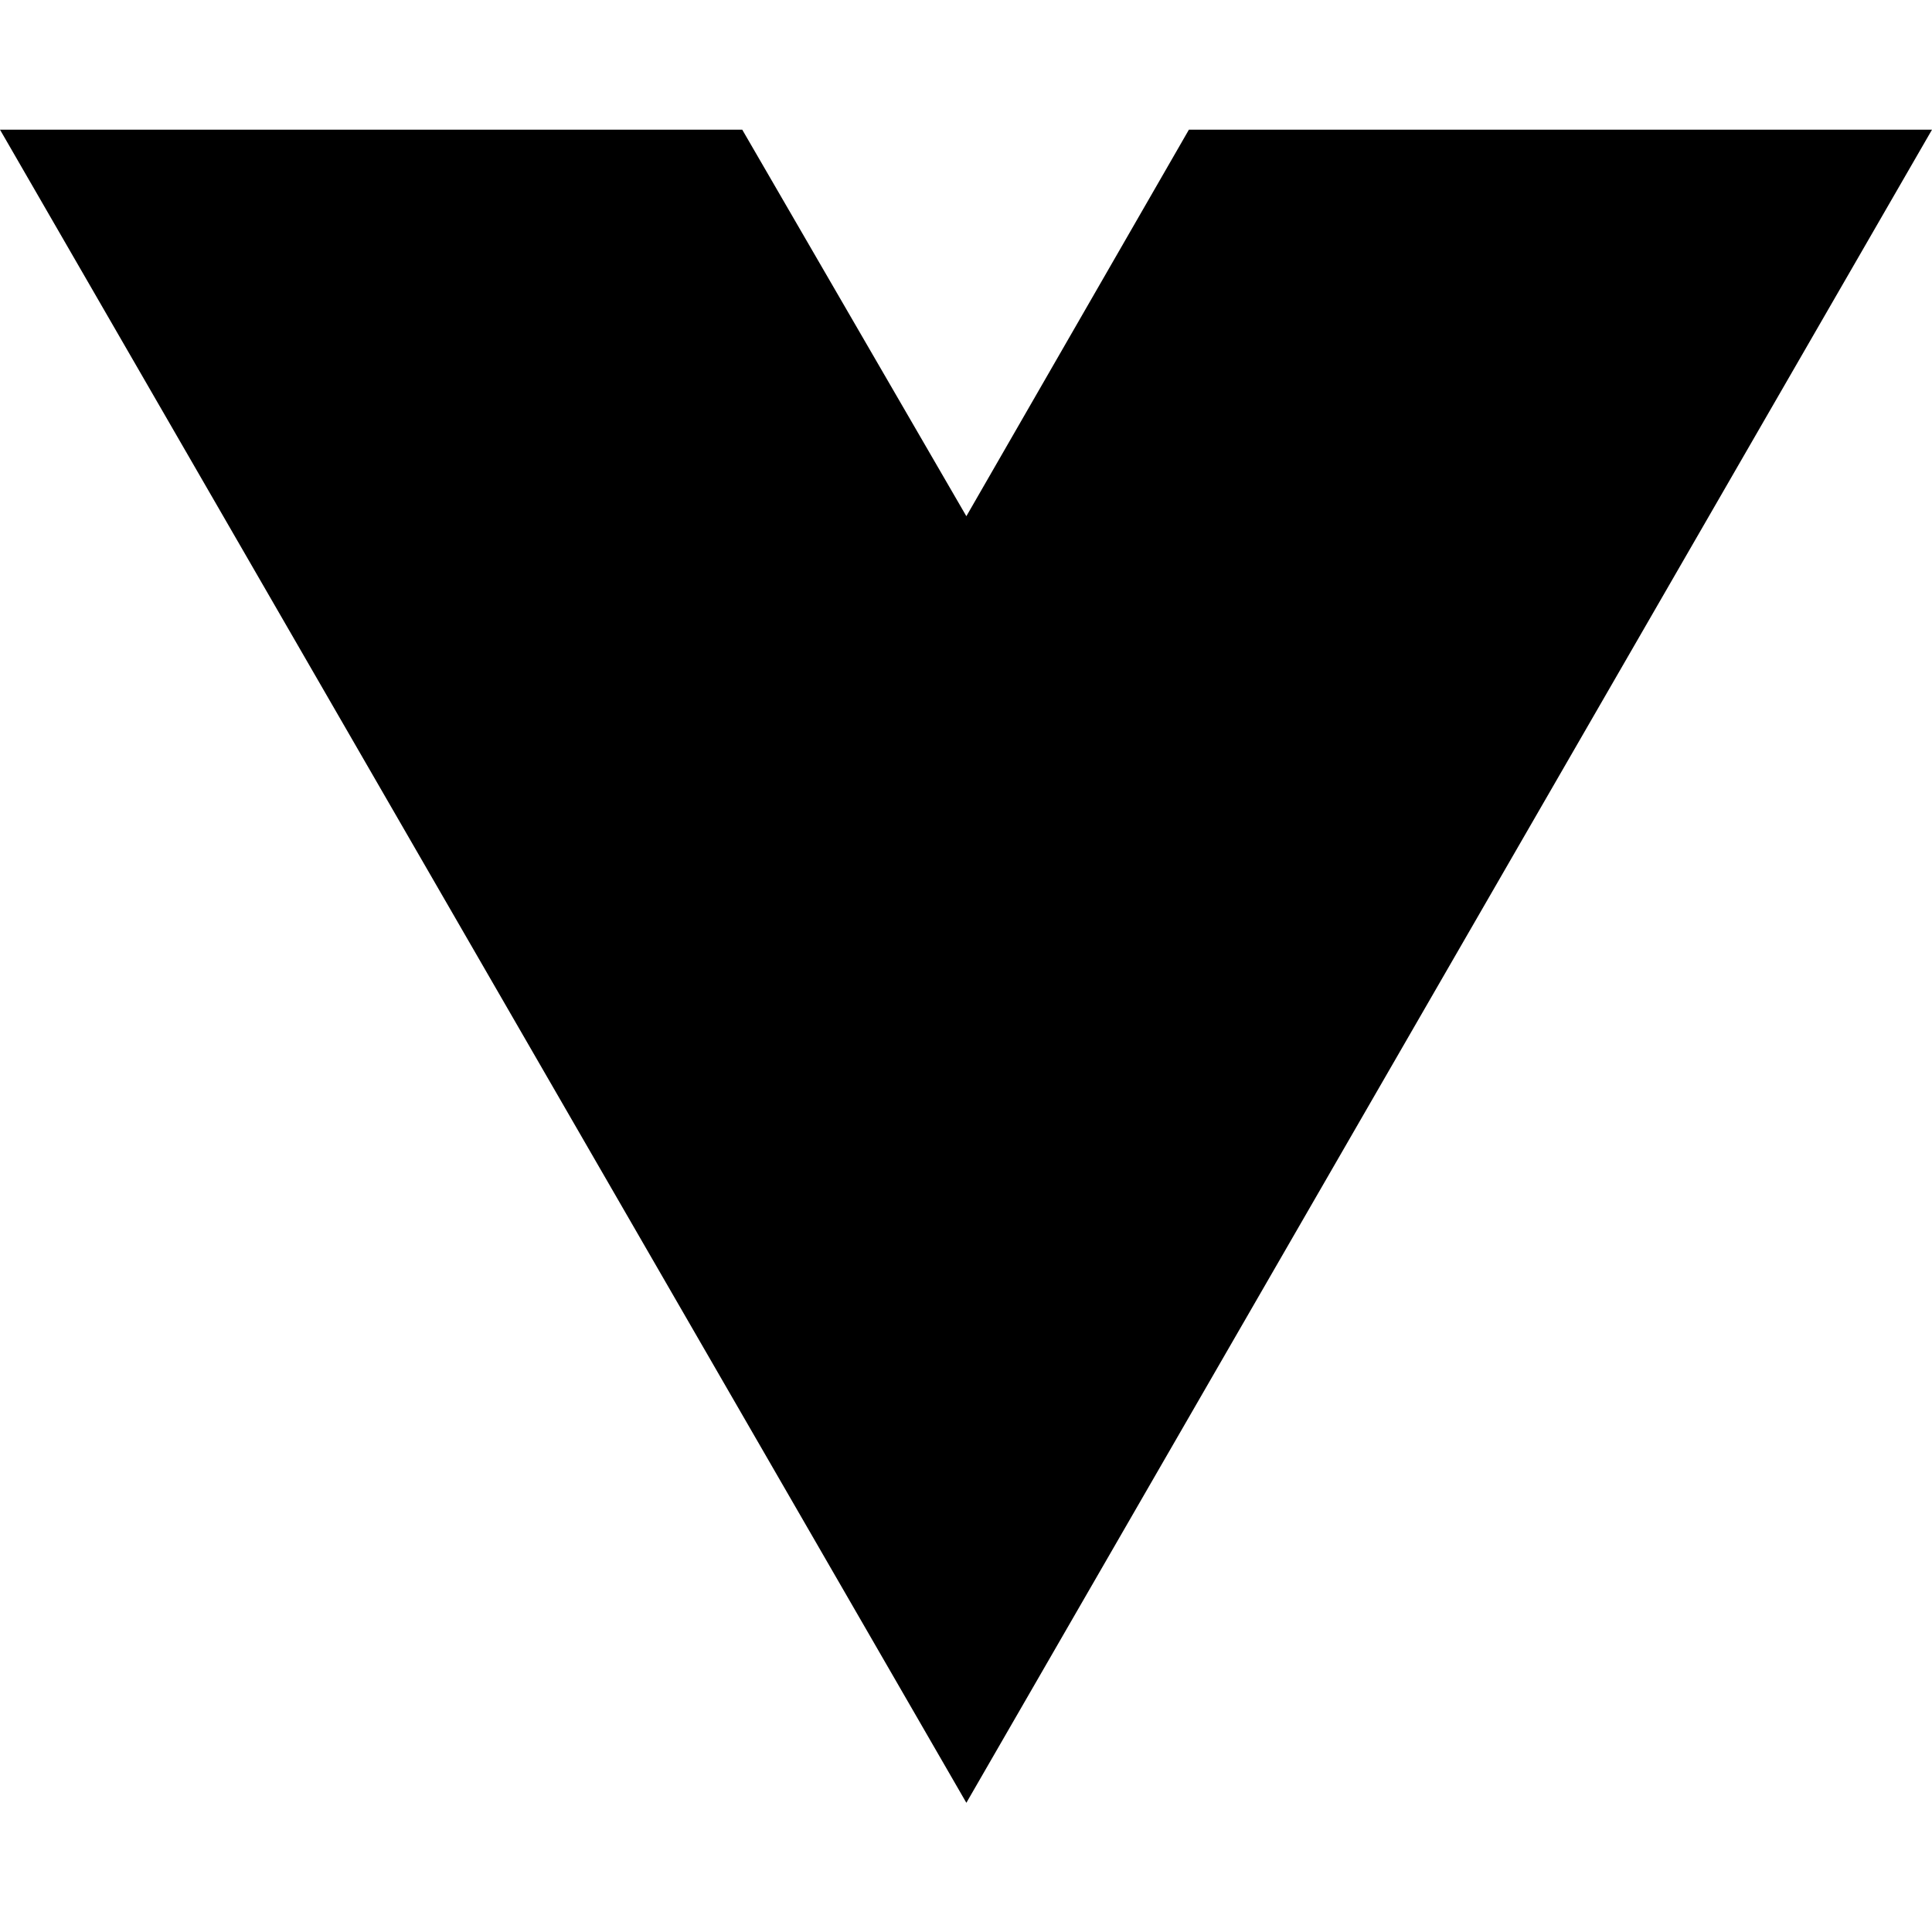
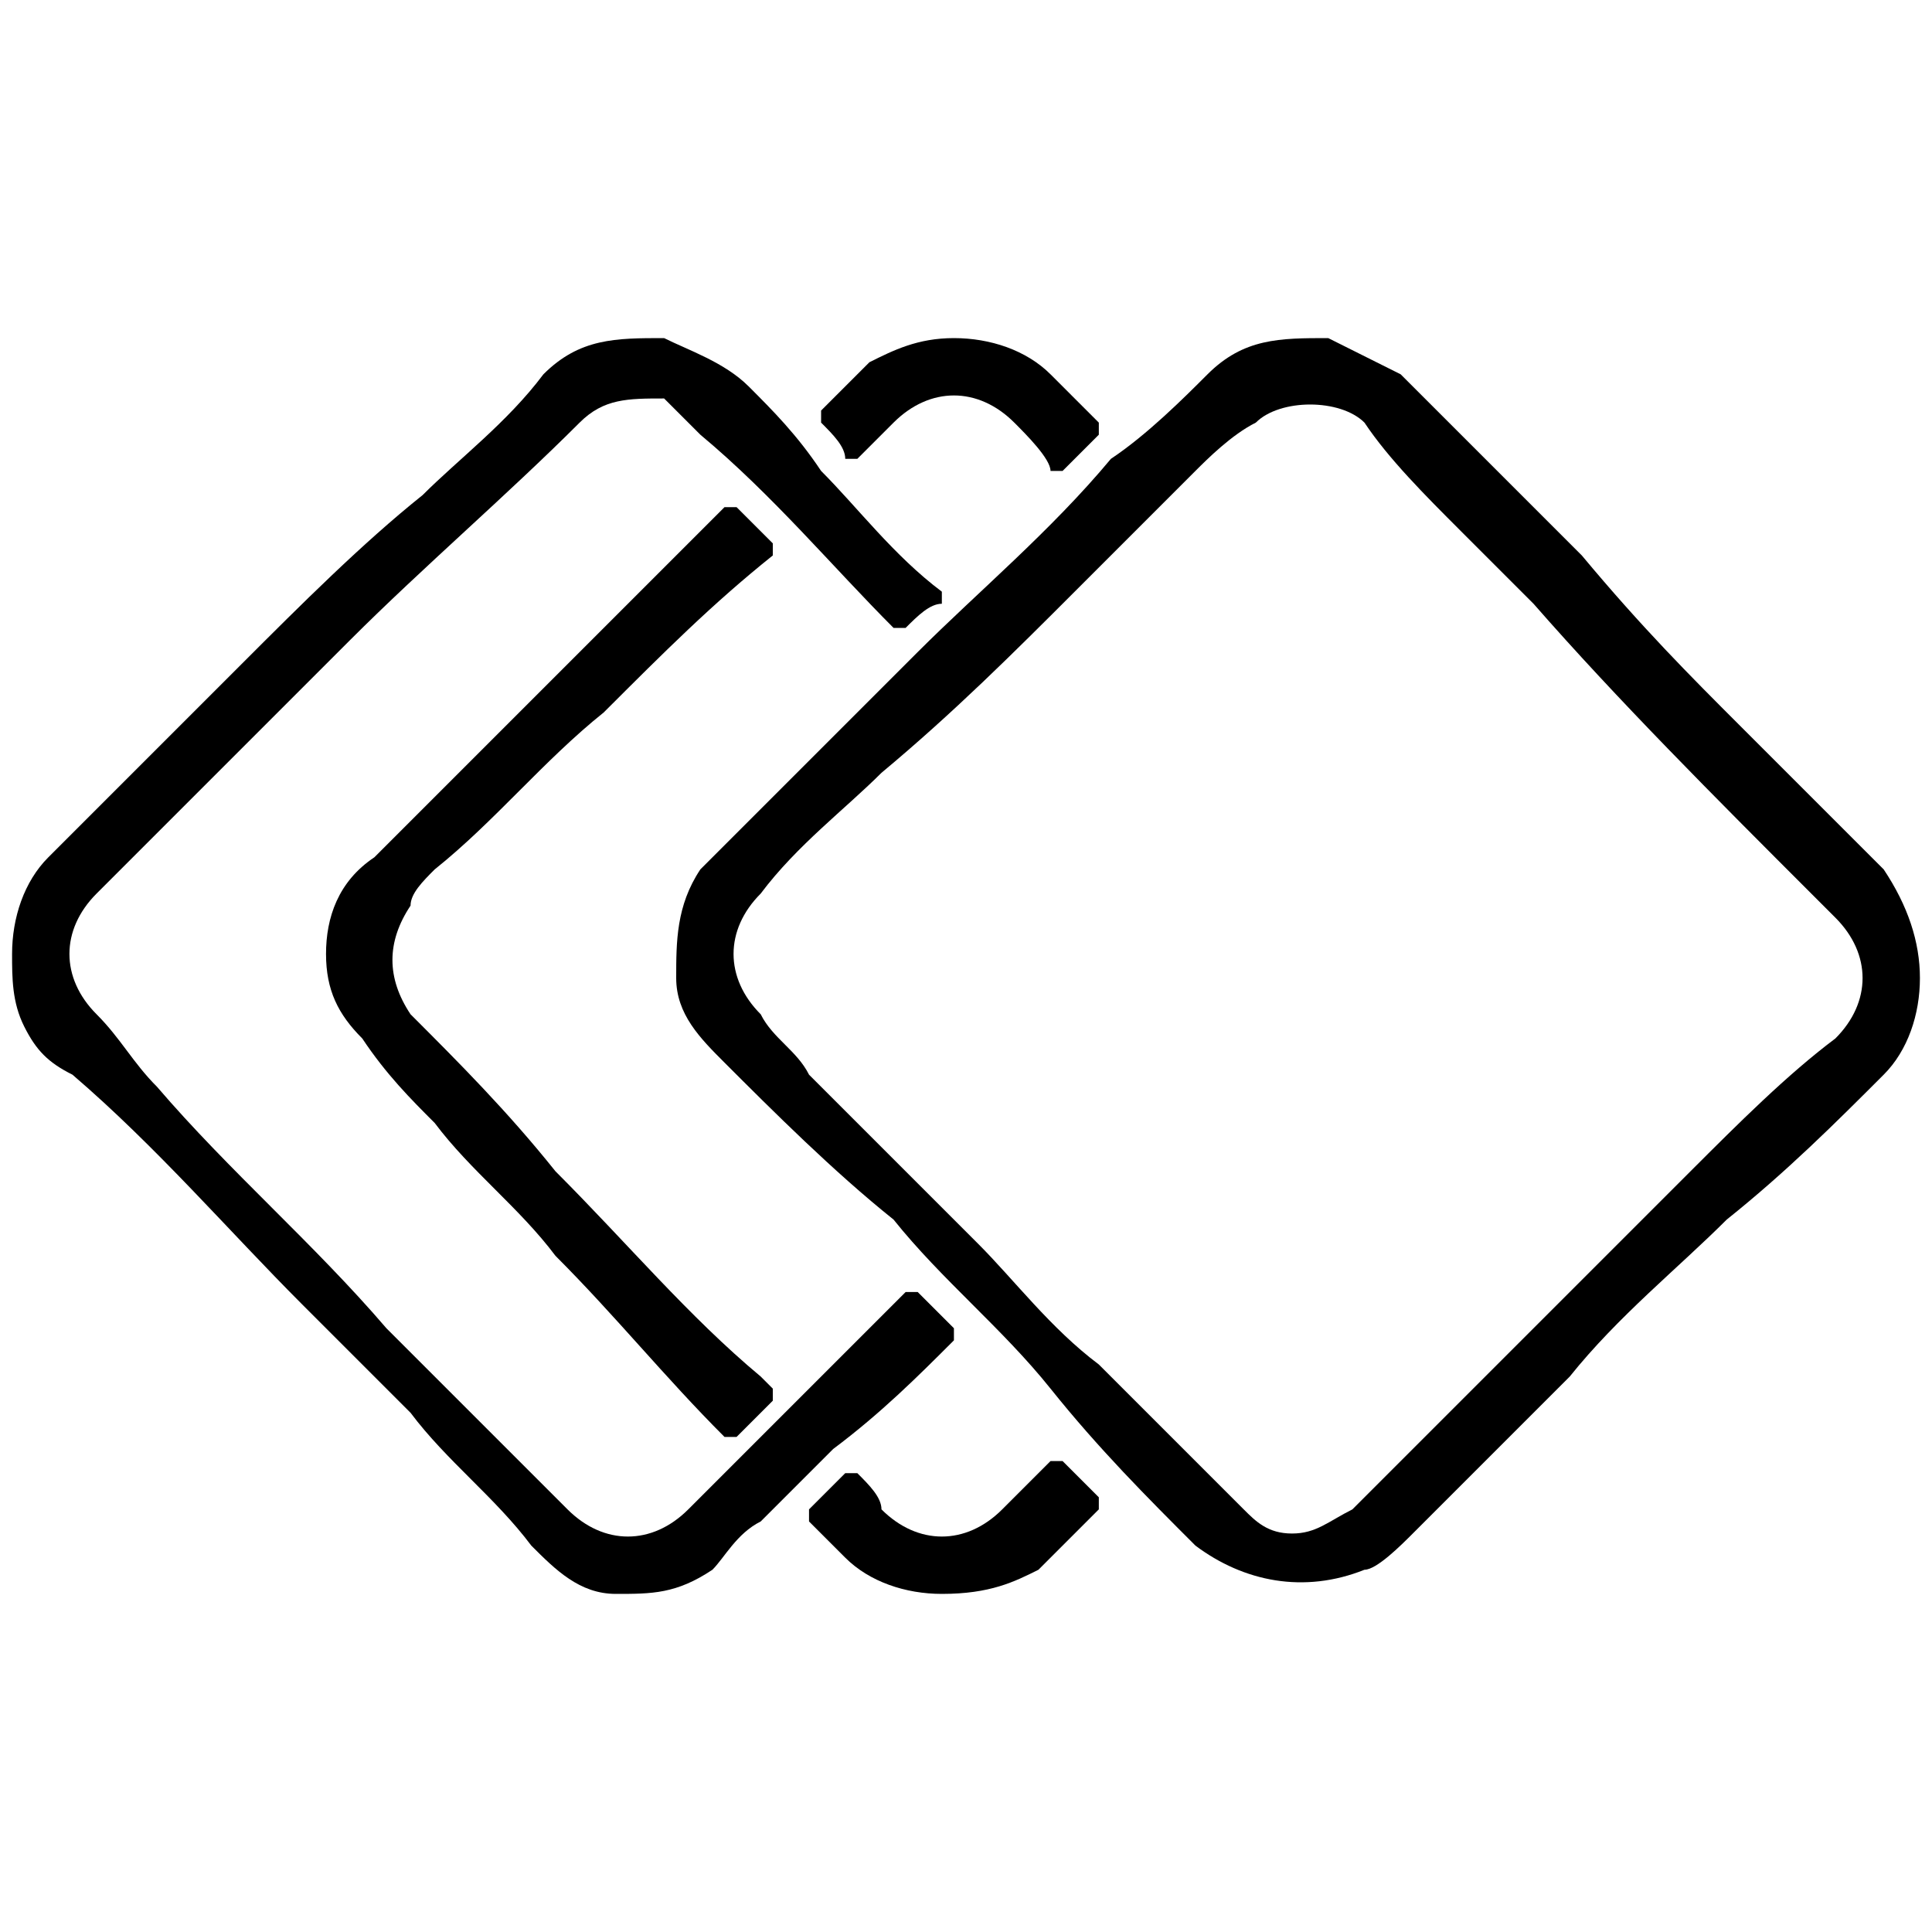
- <svg xmlns="http://www.w3.org/2000/svg" width="16" height="16" viewBox="0 0 16 16" fill="none">
-   <path d="M8.003 14.93L0 1.074H6.147L8.003 4.275L9.846 1.074H16L8.003 14.93Z" fill="black" />
+ <svg xmlns="http://www.w3.org/2000/svg" version="1.1" id="Layer_1" x="0px" y="0px" viewBox="0 0 16 16" style="enable-background:new 0 0 16 16;" xml:space="preserve">
+   <style type="text/css">
+ 	.st0{fill:#EAEAEA;}
+ 	.st1{fill:#C3C3C3;}
+ </style>
+   <path class="st0" d="M-1410,593.1c-0.6,0.9-1.9,1.7-2.3,1.2c-0.8-1.2,0.7-1,1.3-1.1C-1410.7,593-1410.4,593.1-1410,593.1z" />
+   <g>
+     <path d="M15.9,8.1c0,0.3-0.1,0.6-0.3,0.8c-0.4,0.4-0.8,0.8-1.3,1.2c-0.4,0.4-0.9,0.8-1.3,1.3c-0.4,0.4-0.9,0.9-1.3,1.3   c-0.1,0.1-0.3,0.3-0.4,0.3c-0.5,0.2-1,0.1-1.4-0.2c-0.4-0.4-0.8-0.8-1.2-1.3c-0.4-0.5-0.9-0.9-1.3-1.4C6.9,9.7,6.4,9.2,6,8.8   C5.8,8.6,5.6,8.4,5.6,8.1c0-0.3,0-0.6,0.2-0.9C5.9,7.1,6,7,6.1,6.9c0.5-0.5,1-1,1.5-1.5c0.5-0.5,1.1-1,1.6-1.6   C9.5,3.6,9.8,3.3,10,3.1c0.3-0.3,0.6-0.3,1-0.3c0.2,0.1,0.4,0.2,0.6,0.3c0.5,0.5,1,1,1.5,1.5C13.6,5.2,14,5.6,14.4,6   c0.4,0.4,0.8,0.8,1.2,1.2C15.8,7.5,15.9,7.8,15.9,8.1z M10.7,12.7c0.2,0,0.3-0.1,0.5-0.2c0.6-0.6,1.2-1.2,1.8-1.8   c0.3-0.3,0.7-0.7,1-1c0.4-0.4,0.8-0.8,1.2-1.1c0.3-0.3,0.3-0.7,0-1c-0.1-0.1-0.2-0.2-0.2-0.2c-0.8-0.8-1.6-1.6-2.3-2.4   c-0.2-0.2-0.4-0.4-0.6-0.6c-0.3-0.3-0.6-0.6-0.8-0.9c-0.2-0.2-0.7-0.2-0.9,0C10.2,3.6,10,3.8,9.9,3.9c-0.3,0.3-0.7,0.7-1,1   c-0.5,0.5-1,1-1.6,1.5c-0.3,0.3-0.7,0.6-1,1C6,7.7,6,8.1,6.3,8.4c0.1,0.2,0.3,0.3,0.4,0.5c0.5,0.5,0.9,0.9,1.4,1.4   c0.3,0.3,0.6,0.7,1,1c0.4,0.4,0.8,0.8,1.2,1.2C10.4,12.6,10.5,12.7,10.7,12.7z" />
+     <path d="M0.1,7.9c0-0.3,0.1-0.6,0.3-0.8C0.9,6.6,1.5,6,2,5.5c0.5-0.5,1-1,1.5-1.4c0.3-0.3,0.7-0.6,1-1c0.3-0.3,0.6-0.3,1-0.3   C5.7,2.9,6,3,6.2,3.2c0.2,0.2,0.4,0.4,0.6,0.7c0.3,0.3,0.6,0.7,1,1c0,0,0,0,0,0.1C7.7,5,7.6,5.1,7.5,5.2c0,0,0,0-0.1,0   c-0.5-0.5-1-1.1-1.6-1.6C5.7,3.5,5.6,3.4,5.5,3.3C5.2,3.3,5,3.3,4.8,3.5C4.2,4.1,3.5,4.7,2.9,5.3C2.5,5.7,2,6.2,1.6,6.6   C1.3,6.9,1.1,7.1,0.8,7.4c-0.3,0.3-0.3,0.7,0,1C1,8.6,1.1,8.8,1.3,9c0.6,0.7,1.3,1.3,1.9,2c0.3,0.3,0.7,0.7,1,1   c0.2,0.2,0.3,0.3,0.5,0.5c0.3,0.3,0.7,0.3,1,0c0.5-0.5,1-1,1.5-1.5c0.1-0.1,0.2-0.2,0.3-0.3c0,0,0,0,0.1,0c0.1,0.1,0.2,0.2,0.3,0.3   c0,0,0,0,0,0.1c-0.3,0.3-0.6,0.6-1,0.9c-0.2,0.2-0.4,0.4-0.6,0.6C6.1,12.7,6,12.9,5.9,13c-0.3,0.2-0.5,0.2-0.8,0.2   c-0.3,0-0.5-0.2-0.7-0.4c-0.3-0.4-0.7-0.7-1-1.1c-0.3-0.3-0.6-0.6-0.9-0.9c-0.6-0.6-1.2-1.3-1.9-1.9C0.4,8.8,0.3,8.7,0.2,8.5   C0.1,8.3,0.1,8.1,0.1,7.9z" />
+     <path d="M2.7,7.9c0-0.3,0.1-0.6,0.4-0.8c0.5-0.5,1-1,1.5-1.5C5.1,5.1,5.5,4.7,6,4.2c0,0,0.1,0,0.1,0c0.1,0.1,0.2,0.2,0.3,0.3   c0,0,0,0,0,0.1C5.9,5,5.5,5.4,5,5.9C4.5,6.3,4.1,6.8,3.6,7.2C3.5,7.3,3.4,7.4,3.4,7.5c-0.2,0.3-0.2,0.6,0,0.9   c0.4,0.4,0.8,0.8,1.2,1.3c0.6,0.6,1.1,1.2,1.7,1.7c0,0,0,0,0.1,0.1c0,0,0,0.1,0,0.1c-0.1,0.1-0.2,0.2-0.3,0.3c0,0,0,0-0.1,0   c-0.5-0.5-0.9-1-1.4-1.5c-0.3-0.4-0.7-0.7-1-1.1C3.4,9.1,3.2,8.9,3,8.6C2.8,8.4,2.7,8.2,2.7,7.9z" />
+     <path d="M7.8,13.2c-0.3,0-0.6-0.1-0.8-0.3c-0.1-0.1-0.2-0.2-0.3-0.3c0,0,0,0,0-0.1c0.1-0.1,0.2-0.2,0.3-0.3c0,0,0.1,0,0.1,0   c0.1,0.1,0.2,0.2,0.2,0.3c0.3,0.3,0.7,0.3,1,0c0.1-0.1,0.3-0.3,0.4-0.4c0,0,0.1,0,0.1,0c0.1,0.1,0.2,0.2,0.3,0.3c0,0,0,0,0,0.1   c-0.2,0.2-0.3,0.3-0.5,0.5C8.4,13.1,8.2,13.2,7.8,13.2z" />
+     <path d="M7.9,2.8c0.3,0,0.6,0.1,0.8,0.3C8.9,3.3,9,3.4,9.1,3.5c0,0,0,0.1,0,0.1C9,3.7,8.9,3.8,8.8,3.9c0,0,0,0-0.1,0   C8.7,3.8,8.5,3.6,8.4,3.5c-0.3-0.3-0.7-0.3-1,0C7.3,3.6,7.2,3.7,7.1,3.8c0,0,0,0-0.1,0C7,3.7,6.9,3.6,6.8,3.5c0,0,0,0,0-0.1   c0.1-0.1,0.3-0.3,0.4-0.4C7.4,2.9,7.6,2.8,7.9,2.8z" />
+     <polygon points="4.2,3 4.2,3 4.2,3 4.2,3  " />
+   </g>
+   <path class="st1" d="M-2189.9,106.5c0.3-0.4,0.7-0.8,1-1.2C-2189.2,105.7-2189.5,106.1-2189.9,106.5z" />
</svg>
